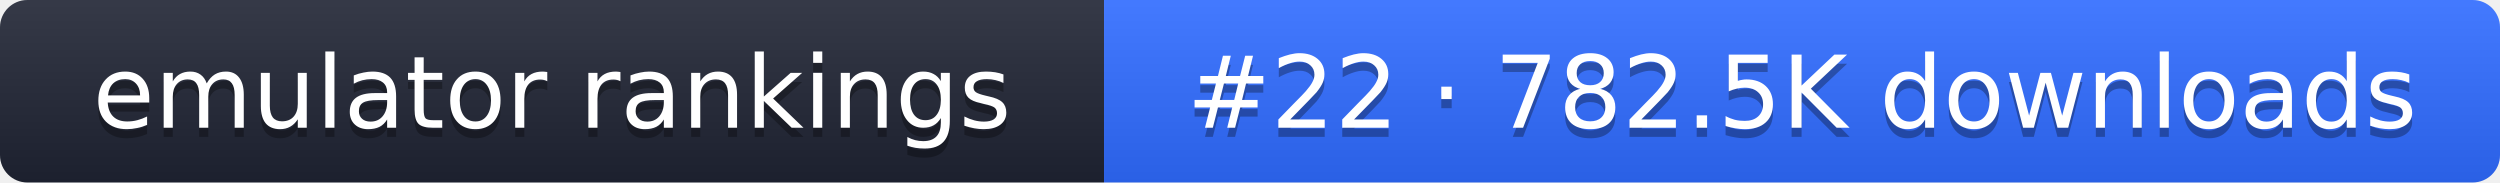
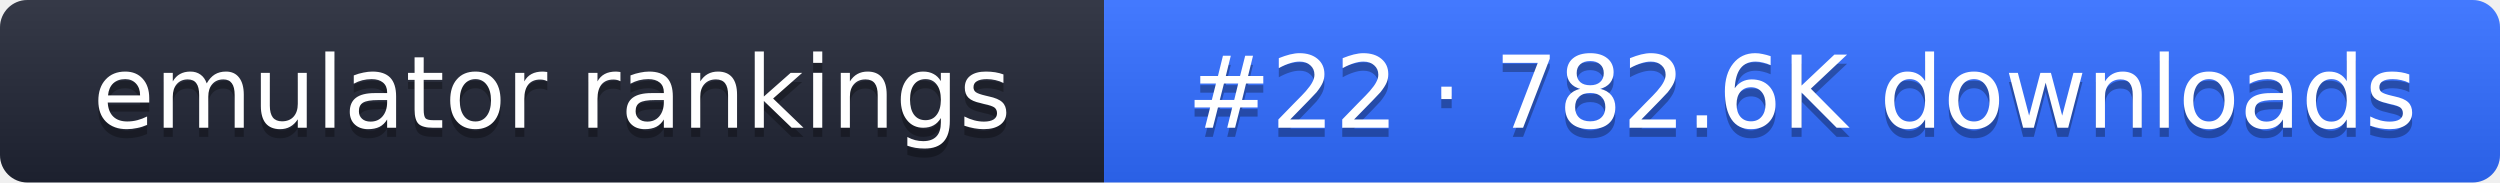
- <svg xmlns="http://www.w3.org/2000/svg" width="274" height="20" role="img" aria-label="emulator rankings: #22 · 782.5K downloads">
+ <svg xmlns="http://www.w3.org/2000/svg" width="274" height="20" role="img" aria-label="emulator rankings: #22 · 782.6K downloads">
  <linearGradient id="g" x2="0" y2="100%">
    <stop offset="0" stop-color="#fff" stop-opacity=".1" />
    <stop offset="1" stop-opacity=".1" />
  </linearGradient>
  <clipPath id="r">
    <rect width="274" height="20" rx="3" fill="#fff" />
  </clipPath>
  <g clip-path="url(#r)">
    <rect width="121" height="20" fill="#1f2433" />
    <rect x="121" width="153" height="20" fill="#2f6bff" />
    <rect width="274" height="20" fill="url(#g)" />
  </g>
  <g fill="#fff" text-anchor="middle" font-family="Verdana,DejaVu Sans,sans-serif" font-size="11">
    <text x="60.5" y="15" fill="#010101" fill-opacity=".3">emulator rankings</text>
    <text x="60.5" y="14">emulator rankings</text>
-     <text x="197.5" y="15" fill="#010101" fill-opacity=".3">#22 · 782.5K downloads</text>
-     <text x="197.5" y="14">#22 · 782.5K downloads</text>
+     <text x="197.5" y="15" fill="#010101" fill-opacity=".3">#22 · 782.6K downloads</text>
+     <text x="197.5" y="14">#22 · 782.6K downloads</text>
  </g>
</svg>
